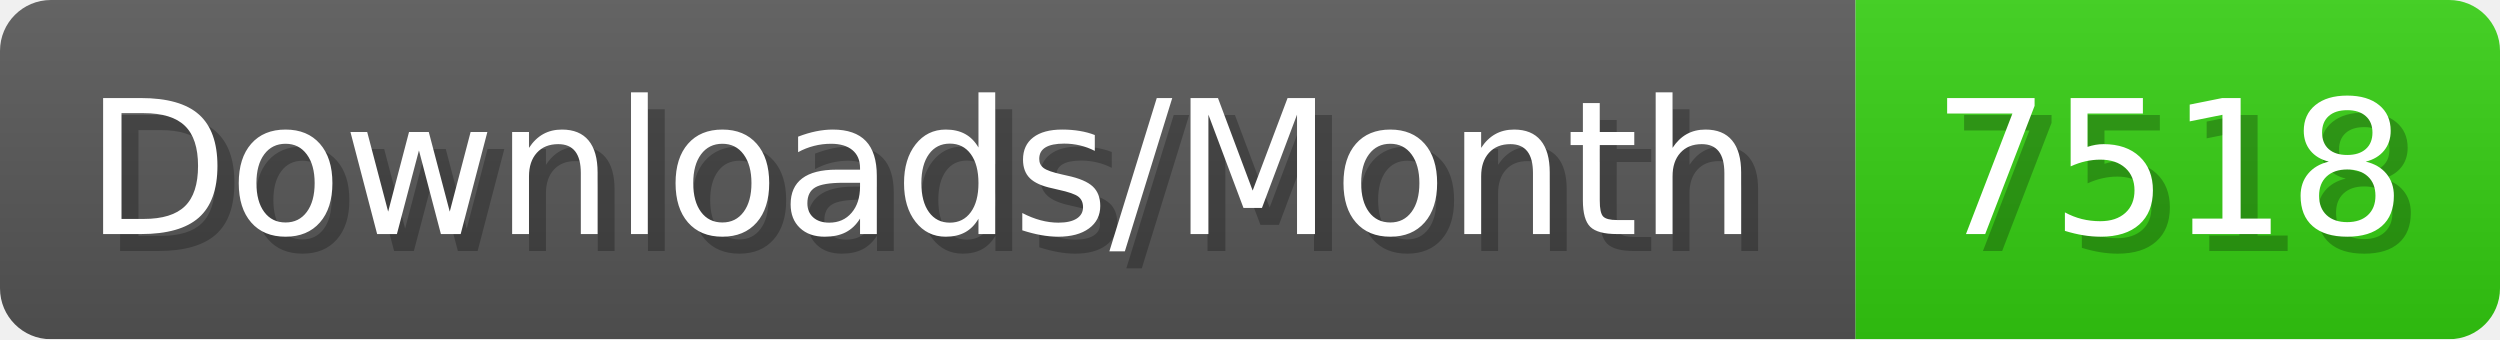
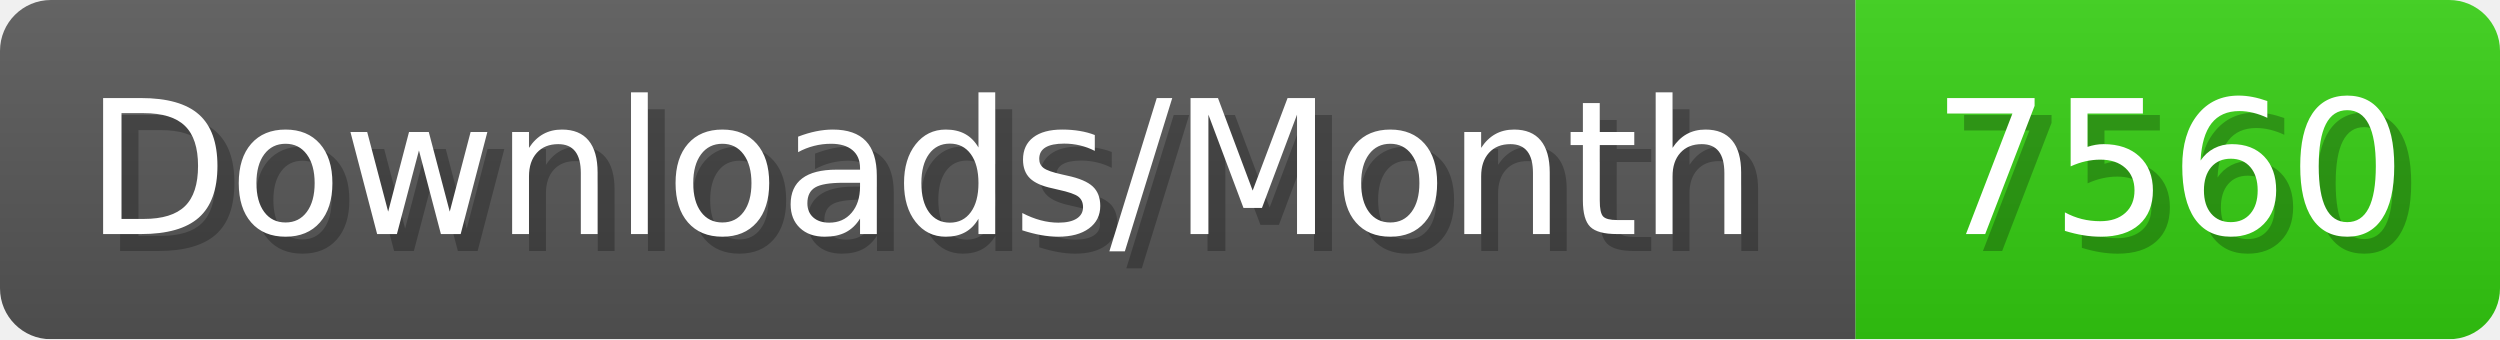
- <svg xmlns="http://www.w3.org/2000/svg" width="147.4" height="20" viewBox="0 0 1474 200" role="img" aria-label="Downloads/Month: 7518">
+ <svg xmlns="http://www.w3.org/2000/svg" width="147.4" height="20" viewBox="0 0 1474 200" role="img" aria-label="Downloads/Month: 7560">
  <linearGradient id="YlXUI" x2="0" y2="100%">
    <stop offset="0" stop-opacity=".1" stop-color="#EEE" />
    <stop offset="1" stop-opacity=".1" />
  </linearGradient>
  <mask id="JHhop">
    <rect width="1474" height="200" rx="30" fill="#FFF" />
  </mask>
  <g mask="url(#JHhop)">
    <rect width="1094" height="200" fill="#555" />
    <rect width="380" height="200" fill="#3C1" x="1094" />
    <rect width="1474" height="200" fill="url(#YlXUI)" />
  </g>
  <g aria-hidden="true" fill="#fff" text-anchor="start" font-family="Verdana,DejaVu Sans,sans-serif" font-size="110">
    <text x="60" y="148" textLength="994" fill="#000" opacity="0.25">Downloads/Month</text>
    <text x="50" y="138" textLength="994">Downloads/Month</text>
-     <text x="1149" y="148" textLength="280" fill="#000" opacity="0.25">7518</text>
-     <text x="1139" y="138" textLength="280">7518</text>
+     <text x="1149" y="148" textLength="280" fill="#000" opacity="0.25">7560</text>
+     <text x="1139" y="138" textLength="280">7560</text>
  </g>
</svg>
